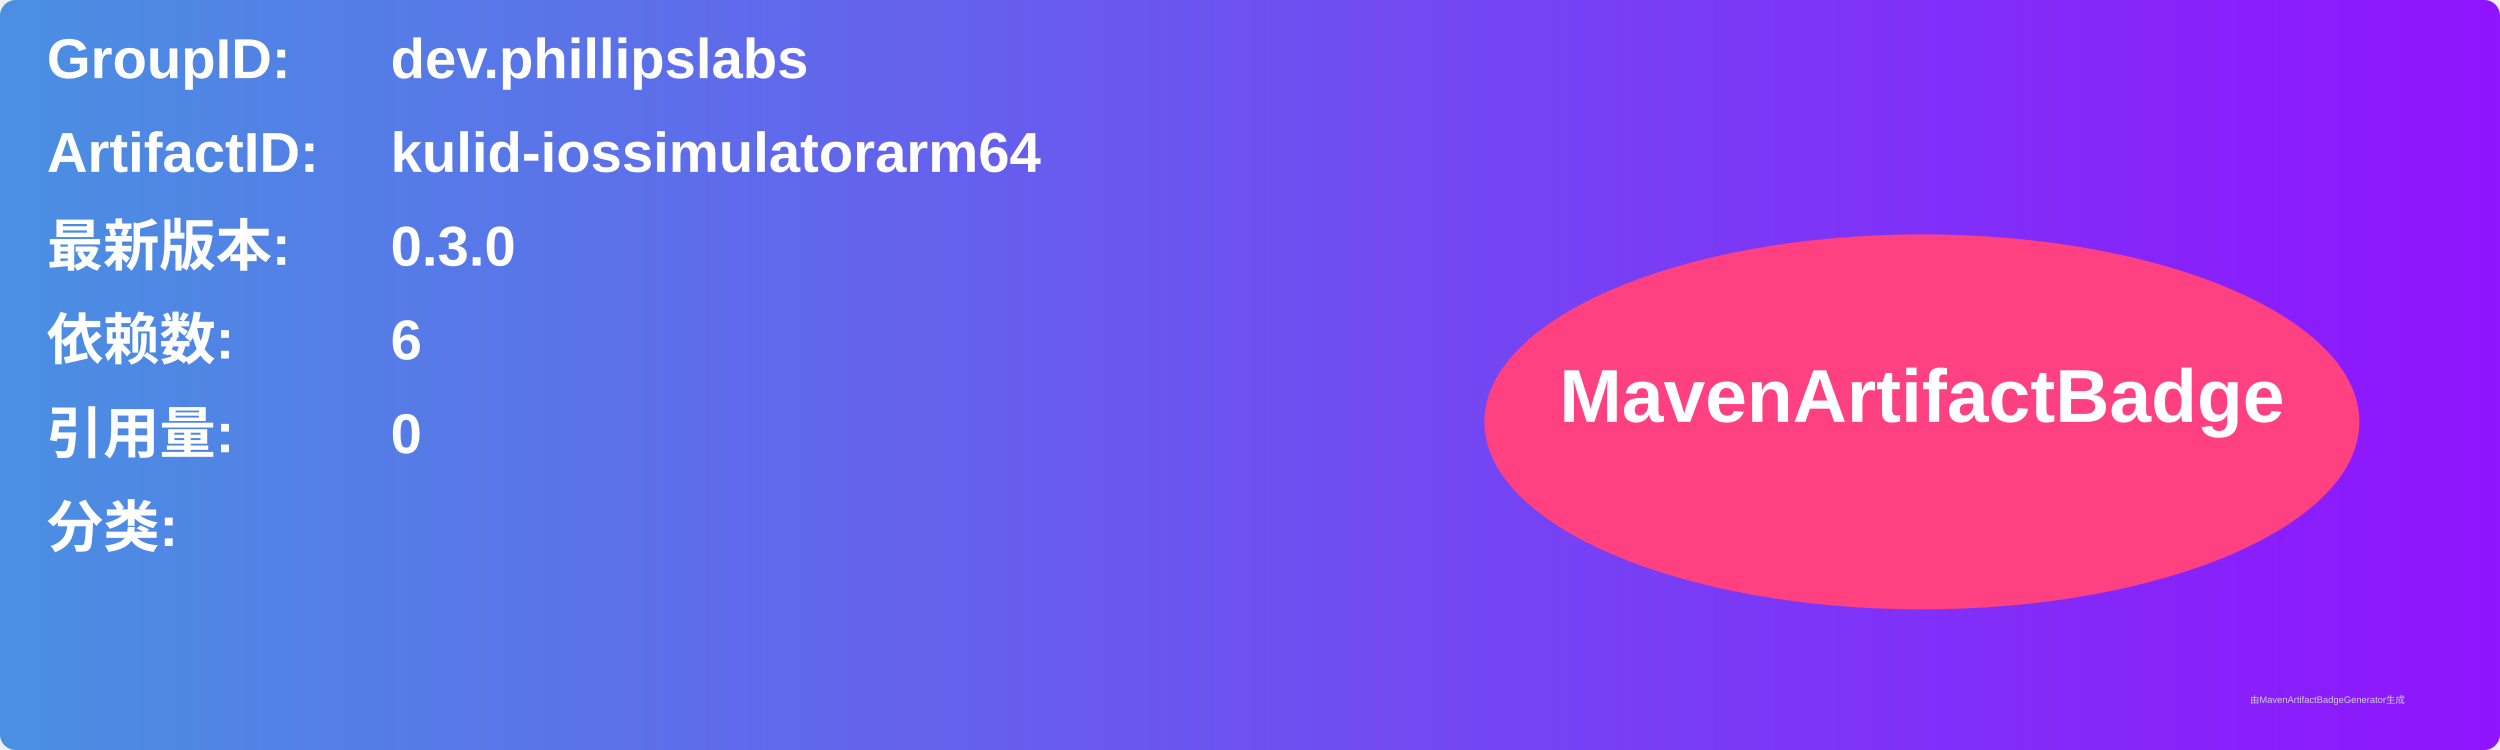
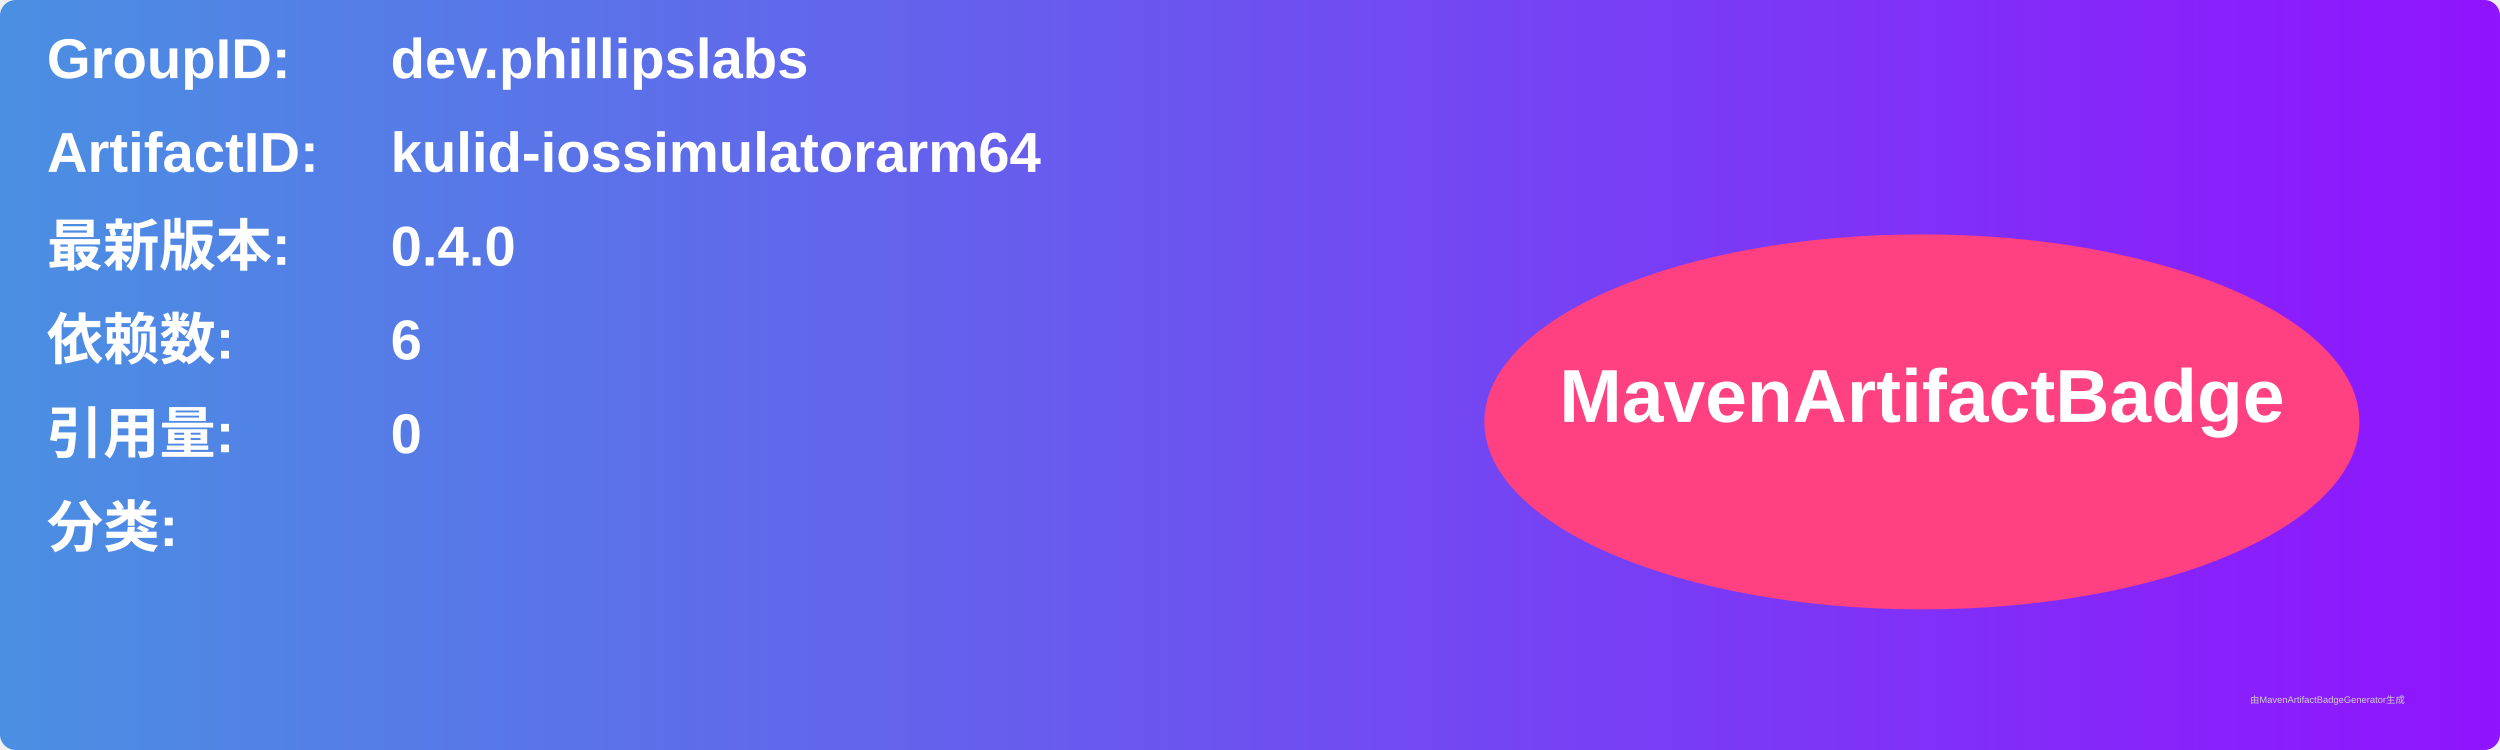
<svg xmlns="http://www.w3.org/2000/svg" width="800" height="240" viewBox="0 0 800 240">
  <linearGradient id="grad" x1="0%" y1="0%" x2="100%" y2="0%">
    <stop offset="0%" stop-color="#4a90e2" />
    <stop offset="100%" stop-color="#9013fe" />
  </linearGradient>
  <rect width="100%" height="100%" rx="5" ry="5" fill="url(#grad)" />
  <g transform="translate(15, 15)">
    <text x="0" y="10" font-family="Arial" font-size="18" fill="white" font-weight="bold" width="260">GroupID:</text>
    <text x="110" y="10" font-family="Arial" font-size="18" fill="white" font-weight="bold" width="460">dev.phillipslabs</text>
    <text x="0" y="40" font-family="Arial" font-size="18" fill="white" font-weight="bold" width="260">ArtifactID:</text>
    <text x="110" y="40" font-family="Arial" font-size="18" fill="white" font-weight="bold" width="460">kulid-iossimulatorarm64</text>
    <text x="0" y="70" font-family="Arial" font-size="18" fill="white" font-weight="bold">最新版本:</text>
    <text x="110" y="70" font-family="Arial" font-size="18" fill="white" font-weight="bold">
-       <tspan font-weight="bold">0.3.0</tspan>
+       <tspan font-weight="bold">0.4.0</tspan>
    </text>
    <text x="0" y="100" font-family="Arial" font-size="18" fill="white" font-weight="bold">依赖数: </text>
    <text x="110" y="100" font-family="Arial" font-size="18" fill="white">
      <tspan font-weight="bold">6</tspan>
    </text>
    <text x="0" y="130" font-family="Arial" font-size="18" fill="white" font-weight="bold">引用量: </text>
    <text x="110" y="130" font-family="Arial" font-size="18" fill="white">
      <tspan font-weight="bold">0</tspan>
    </text>
    <text x="0" y="160" font-family="Arial" font-size="18" fill="white" font-weight="bold">分类:</text>
    <text x="10" y="190" font-family="Arial" font-size="10" fill="white">
      <tspan font-weight="bold" />
    </text>
    <ellipse cx="600" cy="120" rx="140" ry="60" fill="#ff4081" />
    <text x="600" y="120" text-anchor="middle" font-family="Arial" font-size="24" fill="white" font-weight="bold">MavenArtifactBadge</text>
  </g>
  <text x="720" y="225" font-family="Arial" font-size="3" fill="#d0d0d0">由MavenArtifactBadgeGenerator生成</text>
</svg>
